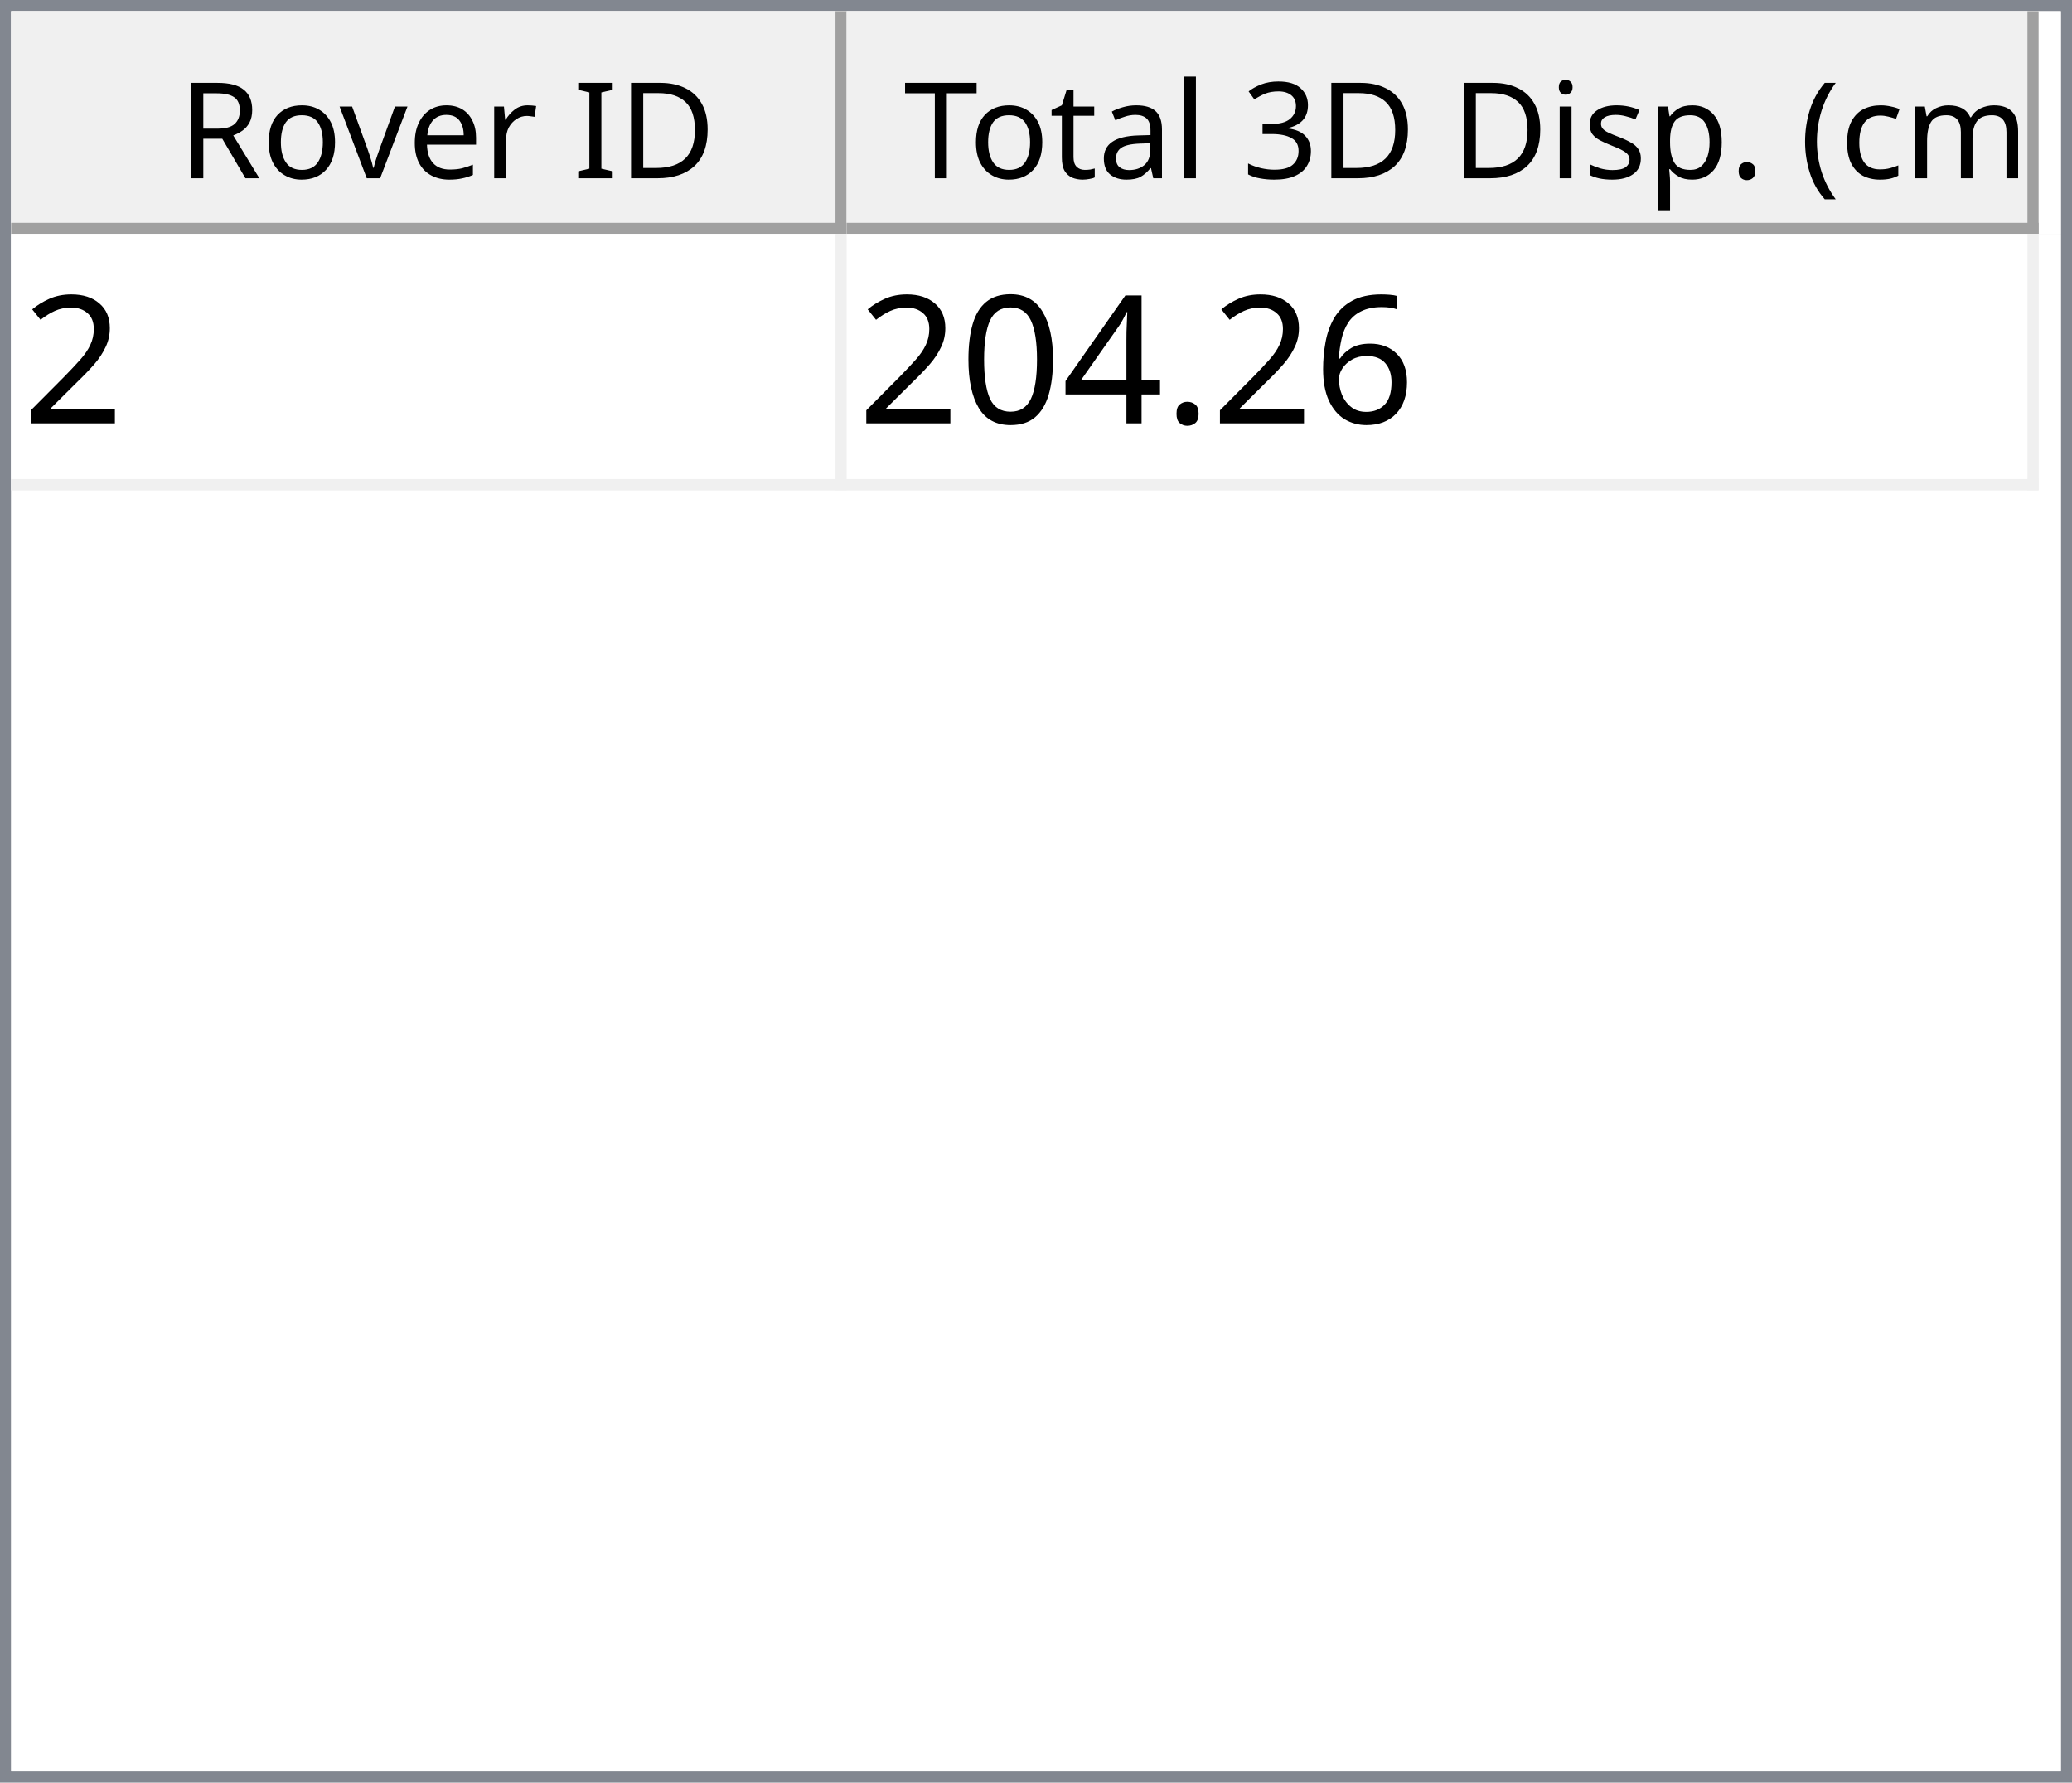
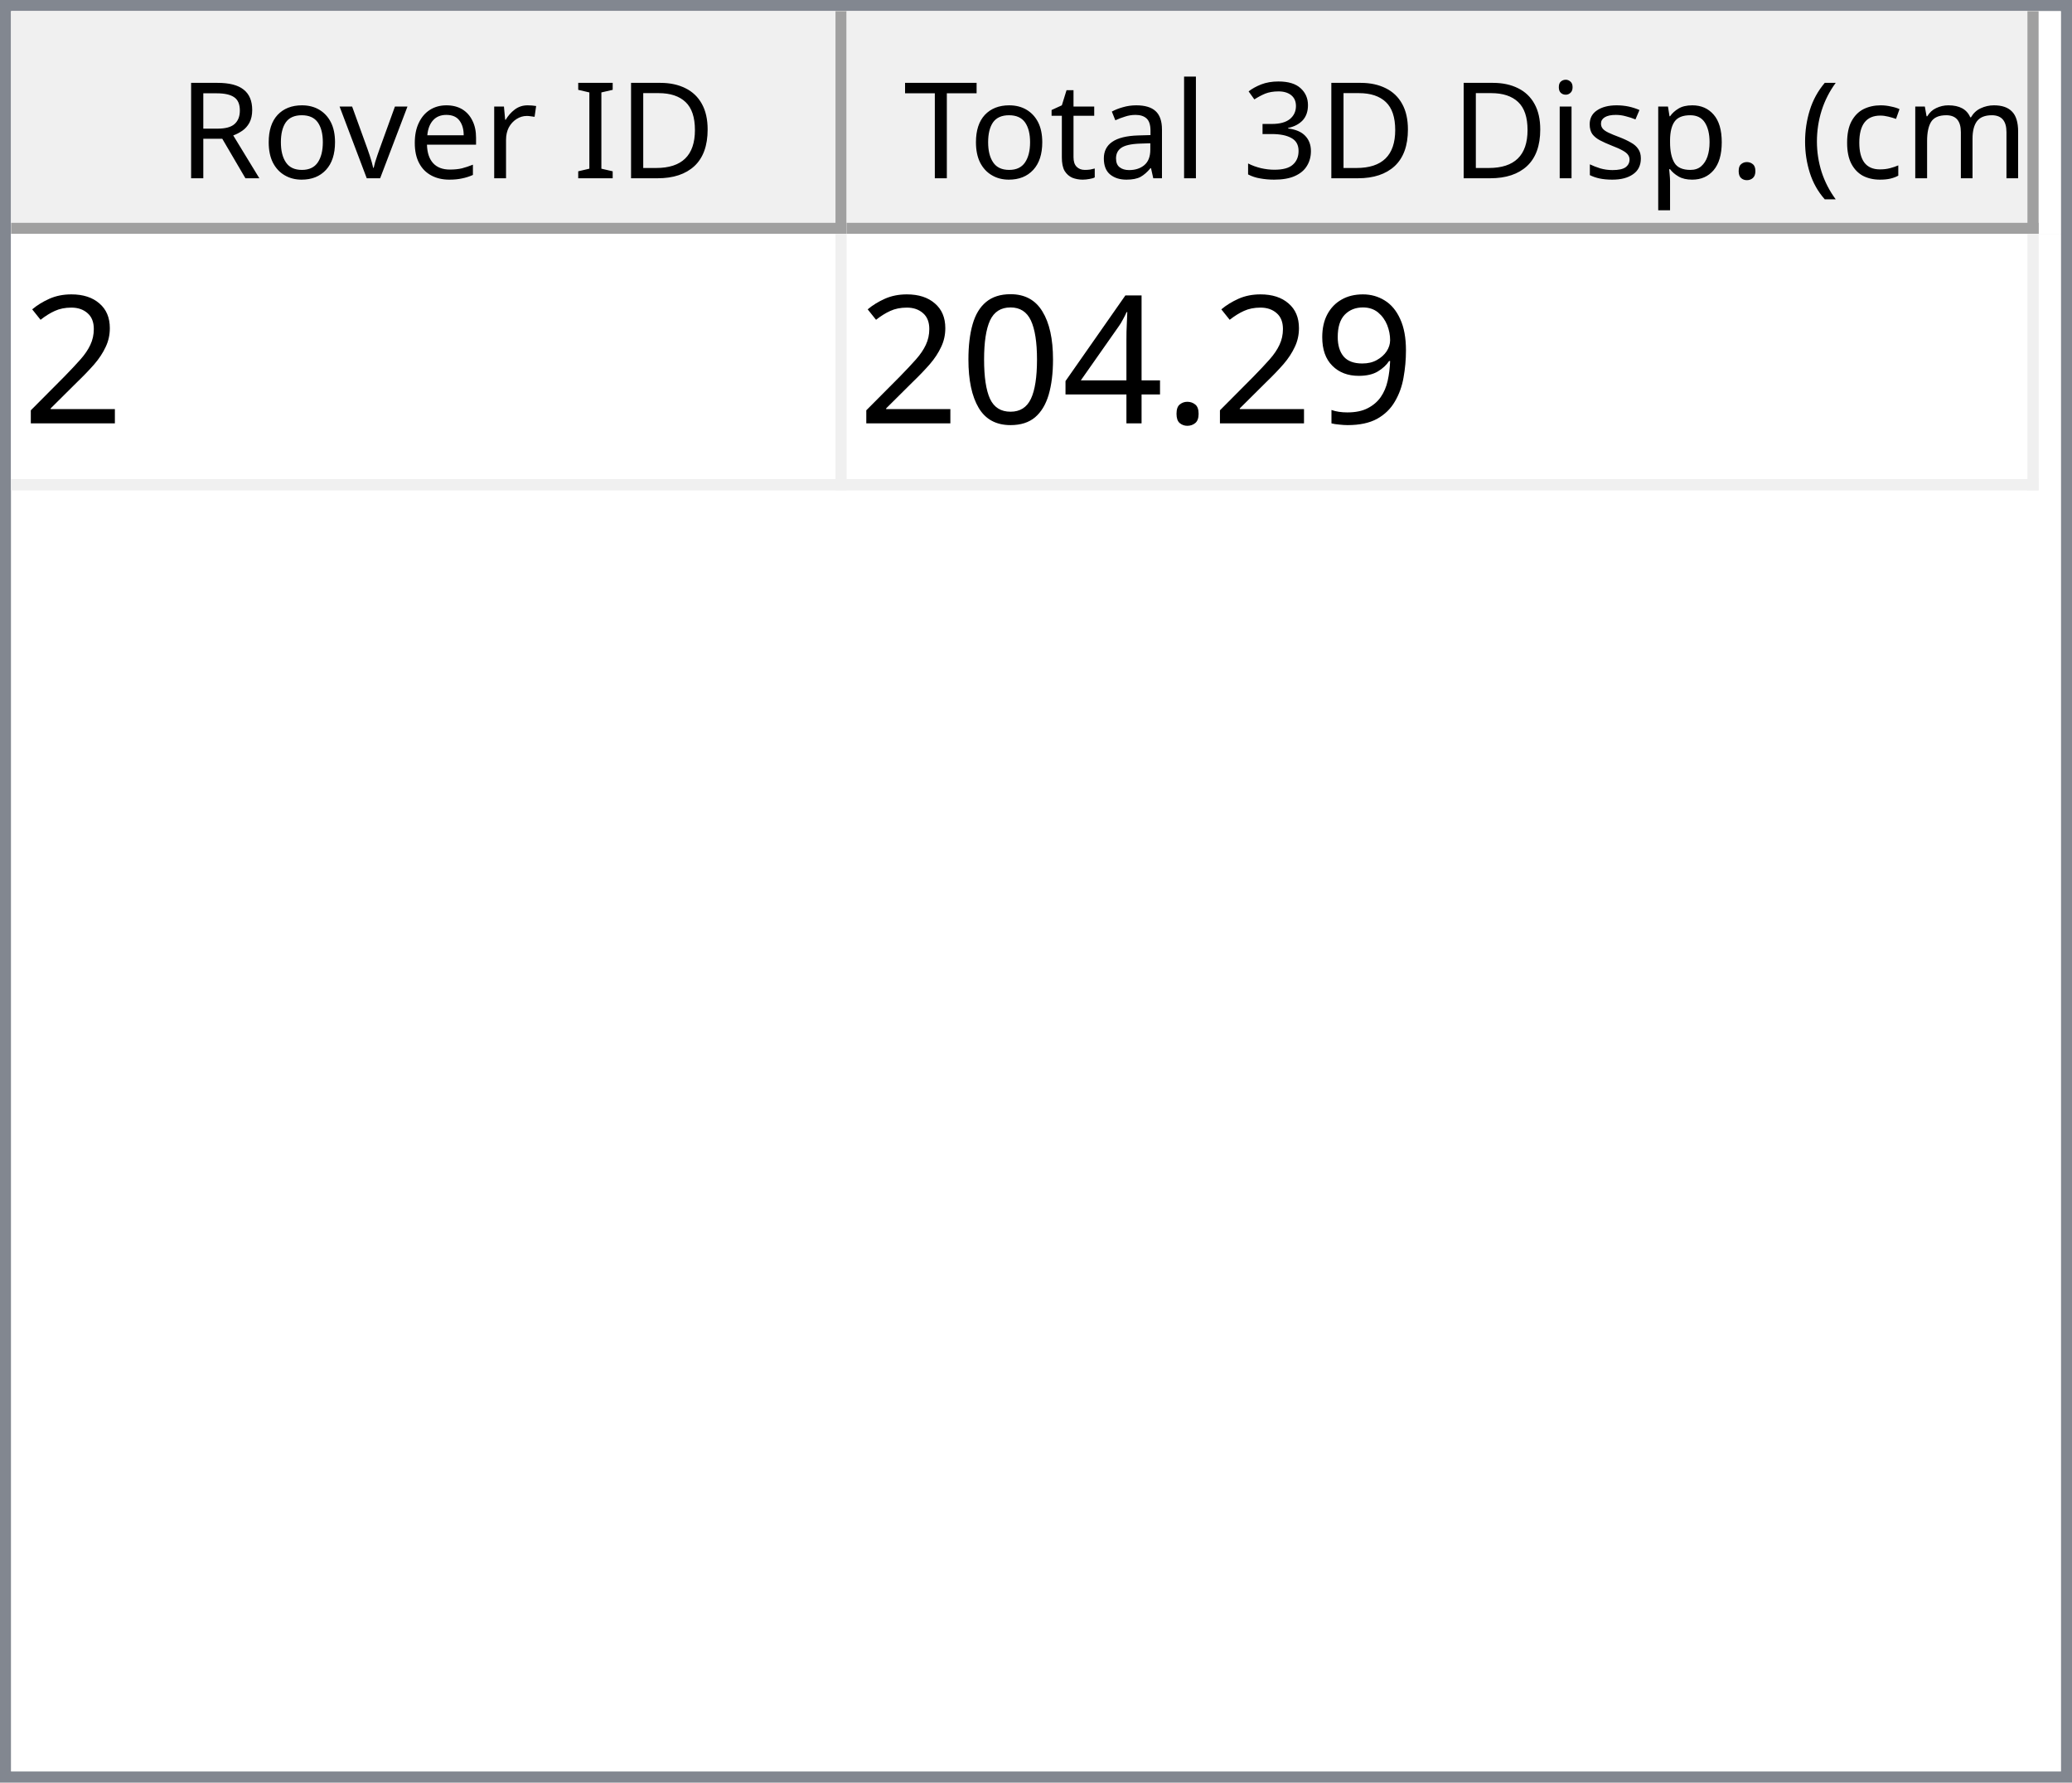
<svg xmlns="http://www.w3.org/2000/svg" style="fill-opacity:1; color-rendering:auto; color-interpolation:auto; text-rendering:auto; stroke:black; stroke-linecap:square; stroke-miterlimit:10; shape-rendering:auto; stroke-opacity:1; fill:black; stroke-dasharray:none; font-weight:normal; stroke-width:1; font-family:'Dialog'; font-style:normal; stroke-linejoin:miter; font-size:12px; stroke-dashoffset:0; image-rendering:auto;" width="186" height="160">
  <defs id="genericDefs" />
  <g>
    <defs id="defs1">
      <clipPath clipPathUnits="userSpaceOnUse" id="clipPath1">
        <path d="M0 0 L186 0 L186 160 L0 160 L0 0 Z" />
      </clipPath>
      <clipPath clipPathUnits="userSpaceOnUse" id="clipPath2">
        <path d="M0 0 L0 160 L186 160 L186 0 Z" />
      </clipPath>
      <clipPath clipPathUnits="userSpaceOnUse" id="clipPath3">
        <path d="M0 0 L0 20 L184 20 L184 0 Z" />
      </clipPath>
      <clipPath clipPathUnits="userSpaceOnUse" id="clipPath4">
        <path d="M0 0 L0 20 L75 20 L75 0 Z" />
      </clipPath>
      <clipPath clipPathUnits="userSpaceOnUse" id="clipPath5">
        <path d="M1 1 L1 19 L74 19 L74 1 Z" />
      </clipPath>
      <clipPath clipPathUnits="userSpaceOnUse" id="clipPath6">
        <path d="M0 0 L0 18 L73 18 L73 0 Z" />
      </clipPath>
      <clipPath clipPathUnits="userSpaceOnUse" id="clipPath7">
        <path d="M-0.5 -0.5 L-0.5 19.5 L74.5 19.5 L74.5 -0.5 Z" />
      </clipPath>
      <clipPath clipPathUnits="userSpaceOnUse" id="clipPath8">
        <path d="M0 0 L0 20 L107 20 L107 0 Z" />
      </clipPath>
      <clipPath clipPathUnits="userSpaceOnUse" id="clipPath9">
        <path d="M1 1 L1 19 L106 19 L106 1 Z" />
      </clipPath>
      <clipPath clipPathUnits="userSpaceOnUse" id="clipPath10">
        <path d="M0 0 L0 18 L105 18 L105 0 Z" />
      </clipPath>
      <clipPath clipPathUnits="userSpaceOnUse" id="clipPath11">
        <path d="M-0.5 -0.5 L-0.5 19.5 L106.5 19.5 L106.5 -0.5 Z" />
      </clipPath>
      <clipPath clipPathUnits="userSpaceOnUse" id="clipPath12">
        <path d="M0 0 L0 138 L184 138 L184 0 Z" />
      </clipPath>
      <clipPath clipPathUnits="userSpaceOnUse" id="clipPath13">
        <path d="M0 0 L0 23 L182 23 L182 0 Z" />
      </clipPath>
      <clipPath clipPathUnits="userSpaceOnUse" id="clipPath14">
        <path d="M-0.5 -0.5 L-0.5 22.5 L181.5 22.5 L181.5 -0.5 Z" />
      </clipPath>
      <clipPath clipPathUnits="userSpaceOnUse" id="clipPath15">
        <path d="M0 0 L0 22 L74 22 L74 0 Z" />
      </clipPath>
      <clipPath clipPathUnits="userSpaceOnUse" id="clipPath16">
        <path d="M0 0 L0 22 L106 22 L106 0 Z" />
      </clipPath>
      <font horiz-adv-x="64.551" id="font1">
        <font-face ascent="107.91" descent="25.098" units-per-em="100" style="font-style:normal; font-family:Segoe UI; font-weight:normal;" />
        <missing-glyph horiz-adv-x="64.551" d="M8.109 0 L8.109 68.266 L56.453 68.266 L56.453 0 L8.109 0 ZM15.328 7.234 L49.219 7.234 L49.219 61.031 L15.328 61.031 L15.328 7.234 Z" />
        <glyph unicode="D" horiz-adv-x="70.117" d="M9.188 0 L9.188 70.016 L28.516 70.016 Q65.531 70.016 65.531 35.891 Q65.531 19.672 55.25 9.836 Q44.969 0 27.734 0 L9.188 0 ZM17.391 62.594 L17.391 7.422 L27.828 7.422 Q41.609 7.422 49.273 14.797 Q56.938 22.172 56.938 35.688 Q56.938 62.594 28.328 62.594 L17.391 62.594 Z" />
        <glyph unicode="I" horiz-adv-x="26.611" d="M17.391 0 L9.188 0 L9.188 70.016 L17.391 70.016 L17.391 0 Z" />
        <glyph unicode=" " horiz-adv-x="27.393" d="" />
        <glyph unicode="r" horiz-adv-x="34.766" d="M34.188 41.891 Q32.078 43.5 28.125 43.5 Q23 43.5 19.555 38.672 Q16.109 33.844 16.109 25.484 L16.109 0 L8.109 0 L8.109 50 L16.109 50 L16.109 39.703 L16.312 39.703 Q18.016 44.969 21.531 47.922 Q25.047 50.875 29.391 50.875 Q32.516 50.875 34.188 50.203 L34.188 41.891 Z" />
        <glyph unicode="e" horiz-adv-x="52.295" d="M48.297 23 L12.984 23 Q13.188 14.656 17.484 10.109 Q21.781 5.562 29.297 5.562 Q37.75 5.562 44.828 11.141 L44.828 3.609 Q38.234 -1.172 27.391 -1.172 Q16.797 -1.172 10.742 5.641 Q4.688 12.453 4.688 24.812 Q4.688 36.469 11.305 43.82 Q17.922 51.172 27.734 51.172 Q37.547 51.172 42.922 44.828 Q48.297 38.484 48.297 27.203 L48.297 23 ZM40.094 29.781 Q40.047 36.719 36.75 40.578 Q33.453 44.438 27.594 44.438 Q21.922 44.438 17.969 40.383 Q14.016 36.328 13.094 29.781 L40.094 29.781 Z" />
        <glyph unicode="v" horiz-adv-x="47.9" d="M47.406 50 L27.484 0 L19.625 0 L0.688 50 L9.469 50 L22.172 13.672 Q23.578 9.672 23.922 6.688 L24.125 6.688 Q24.609 10.453 25.688 13.484 L38.969 50 L47.406 50 Z" />
        <glyph unicode="o" horiz-adv-x="58.594" d="M29 -1.172 Q17.922 -1.172 11.305 5.836 Q4.688 12.844 4.688 24.422 Q4.688 37.016 11.57 44.094 Q18.453 51.172 30.172 51.172 Q41.359 51.172 47.633 44.289 Q53.906 37.406 53.906 25.203 Q53.906 13.234 47.141 6.031 Q40.375 -1.172 29 -1.172 ZM29.594 44.438 Q21.875 44.438 17.383 39.188 Q12.891 33.938 12.891 24.703 Q12.891 15.828 17.43 10.695 Q21.969 5.562 29.594 5.562 Q37.359 5.562 41.531 10.594 Q45.703 15.625 45.703 24.906 Q45.703 34.281 41.531 39.359 Q37.359 44.438 29.594 44.438 Z" />
        <glyph unicode="R" horiz-adv-x="59.814" d="M59.375 0 L49.609 0 L37.891 19.625 Q36.281 22.359 34.766 24.289 Q33.25 26.219 31.664 27.438 Q30.078 28.656 28.25 29.219 Q26.422 29.781 24.125 29.781 L17.391 29.781 L17.391 0 L9.188 0 L9.188 70.016 L30.078 70.016 Q34.672 70.016 38.555 68.867 Q42.438 67.719 45.289 65.375 Q48.141 63.031 49.758 59.547 Q51.375 56.062 51.375 51.375 Q51.375 47.703 50.273 44.656 Q49.172 41.609 47.148 39.211 Q45.125 36.812 42.266 35.133 Q39.406 33.453 35.844 32.516 L35.844 32.328 Q37.594 31.547 38.891 30.547 Q40.188 29.547 41.359 28.18 Q42.531 26.812 43.68 25.078 Q44.828 23.344 46.234 21.047 L59.375 0 ZM17.391 62.594 L17.391 37.203 L28.516 37.203 Q31.594 37.203 34.203 38.133 Q36.812 39.062 38.719 40.797 Q40.625 42.531 41.703 45.047 Q42.781 47.562 42.781 50.688 Q42.781 56.297 39.141 59.445 Q35.5 62.594 28.609 62.594 L17.391 62.594 Z" />
        <glyph unicode=")" horiz-adv-x="30.176" d="M8.297 -15.922 L1.172 -15.922 Q16.406 2.344 16.406 26.812 Q16.406 51.469 1.078 70.016 L8.297 70.016 Q23.531 52.156 23.531 26.703 Q23.531 1.375 8.297 -15.922 Z" />
        <glyph unicode="m" horiz-adv-x="86.133" d="M79.109 0 L71.094 0 L71.094 28.719 Q71.094 37.016 68.531 40.727 Q65.969 44.438 59.906 44.438 Q54.781 44.438 51.195 39.75 Q47.609 35.062 47.609 28.516 L47.609 0 L39.594 0 L39.594 29.688 Q39.594 44.438 28.219 44.438 Q22.953 44.438 19.531 40.016 Q16.109 35.594 16.109 28.516 L16.109 0 L8.109 0 L8.109 50 L16.109 50 L16.109 42.094 L16.312 42.094 Q21.625 51.172 31.844 51.172 Q36.969 51.172 40.773 48.312 Q44.578 45.453 46 40.828 Q51.562 51.172 62.594 51.172 Q79.109 51.172 79.109 30.812 L79.109 0 Z" />
        <glyph unicode="c" horiz-adv-x="46.191" d="M42.188 2.297 Q36.422 -1.172 28.516 -1.172 Q17.828 -1.172 11.258 5.789 Q4.688 12.75 4.688 23.828 Q4.688 36.188 11.766 43.68 Q18.844 51.172 30.672 51.172 Q37.25 51.172 42.281 48.734 L42.281 40.531 Q36.719 44.438 30.375 44.438 Q22.703 44.438 17.797 38.945 Q12.891 33.453 12.891 24.516 Q12.891 15.719 17.508 10.641 Q22.125 5.562 29.891 5.562 Q36.422 5.562 42.188 9.906 L42.188 2.297 Z" />
        <glyph unicode="(" horiz-adv-x="30.176" d="M29.109 -15.922 L21.969 -15.922 Q6.844 1.375 6.844 26.703 Q6.844 52.156 21.969 70.016 L29.203 70.016 Q13.875 51.469 13.875 26.812 Q13.875 2.344 29.109 -15.922 Z" />
        <glyph unicode="." horiz-adv-x="21.68" d="M10.891 -1.078 Q8.641 -1.078 7.055 0.539 Q5.469 2.156 5.469 4.391 Q5.469 6.641 7.055 8.273 Q8.641 9.906 10.891 9.906 Q13.188 9.906 14.797 8.273 Q16.406 6.641 16.406 4.391 Q16.406 2.156 14.797 0.539 Q13.188 -1.078 10.891 -1.078 Z" />
        <glyph unicode="p" horiz-adv-x="58.789" d="M16.312 7.234 L16.109 7.234 L16.109 -23 L8.109 -23 L8.109 50 L16.109 50 L16.109 41.219 L16.312 41.219 Q22.219 51.172 33.594 51.172 Q43.266 51.172 48.688 44.461 Q54.109 37.75 54.109 26.469 Q54.109 13.922 48 6.375 Q41.891 -1.172 31.297 -1.172 Q21.578 -1.172 16.312 7.234 ZM16.109 27.391 L16.109 20.406 Q16.109 14.203 20.141 9.883 Q24.172 5.562 30.375 5.562 Q37.641 5.562 41.773 11.133 Q45.906 16.703 45.906 26.609 Q45.906 34.969 42.047 39.703 Q38.188 44.438 31.594 44.438 Q24.609 44.438 20.359 39.578 Q16.109 34.719 16.109 27.391 Z" />
        <glyph unicode="s" horiz-adv-x="42.432" d="M5.078 1.812 L5.078 10.406 Q11.625 5.562 19.484 5.562 Q30.031 5.562 30.031 12.594 Q30.031 14.594 29.125 15.992 Q28.219 17.391 26.68 18.461 Q25.141 19.531 23.07 20.383 Q21 21.234 18.609 22.172 Q15.281 23.484 12.766 24.828 Q10.25 26.172 8.57 27.859 Q6.891 29.547 6.031 31.695 Q5.172 33.844 5.172 36.719 Q5.172 40.234 6.789 42.945 Q8.406 45.656 11.086 47.484 Q13.766 49.312 17.211 50.242 Q20.656 51.172 24.312 51.172 Q30.812 51.172 35.938 48.922 L35.938 40.828 Q30.422 44.438 23.25 44.438 Q21 44.438 19.195 43.922 Q17.391 43.406 16.094 42.477 Q14.797 41.547 14.086 40.258 Q13.375 38.969 13.375 37.406 Q13.375 35.453 14.086 34.133 Q14.797 32.812 16.164 31.789 Q17.531 30.766 19.484 29.938 Q21.438 29.109 23.922 28.125 Q27.25 26.859 29.883 25.516 Q32.516 24.172 34.375 22.484 Q36.234 20.797 37.234 18.602 Q38.234 16.406 38.234 13.375 Q38.234 9.672 36.602 6.938 Q34.969 4.203 32.234 2.398 Q29.5 0.594 25.93 -0.289 Q22.359 -1.172 18.453 -1.172 Q10.75 -1.172 5.078 1.812 Z" />
        <glyph unicode="i" horiz-adv-x="24.219" d="M12.203 62.703 Q10.062 62.703 8.547 64.164 Q7.031 65.625 7.031 67.875 Q7.031 70.125 8.547 71.609 Q10.062 73.094 12.203 73.094 Q14.406 73.094 15.945 71.609 Q17.484 70.125 17.484 67.875 Q17.484 65.719 15.945 64.211 Q14.406 62.703 12.203 62.703 ZM16.109 0 L8.109 0 L8.109 50 L16.109 50 L16.109 0 Z" />
        <glyph unicode="3" horiz-adv-x="53.906" d="M46.531 19.828 Q46.531 15.094 44.75 11.211 Q42.969 7.328 39.719 4.57 Q36.469 1.812 31.93 0.297 Q27.391 -1.219 21.922 -1.219 Q11.922 -1.219 6 2.594 L6 11.188 Q13.094 5.609 22.219 5.609 Q25.875 5.609 28.828 6.539 Q31.781 7.469 33.906 9.227 Q36.031 10.984 37.18 13.477 Q38.328 15.969 38.328 19.094 Q38.328 32.812 18.797 32.812 L12.984 32.812 L12.984 39.594 L18.5 39.594 Q35.797 39.594 35.797 52.484 Q35.797 64.406 22.609 64.406 Q15.188 64.406 8.688 59.422 L8.688 67.188 Q15.375 71.188 24.609 71.188 Q29 71.188 32.57 69.969 Q36.141 68.75 38.68 66.555 Q41.219 64.359 42.609 61.281 Q44 58.203 44 54.5 Q44 40.672 30.031 36.719 L30.031 36.531 Q33.594 36.141 36.625 34.797 Q39.656 33.453 41.852 31.305 Q44.047 29.156 45.289 26.25 Q46.531 23.344 46.531 19.828 Z" />
        <glyph unicode="l" horiz-adv-x="24.219" d="M16.109 0 L8.109 0 L8.109 74.031 L16.109 74.031 L16.109 0 Z" />
        <glyph unicode="a" horiz-adv-x="50.879" d="M43.891 0 L35.891 0 L35.891 7.812 L35.688 7.812 Q30.469 -1.172 20.312 -1.172 Q12.844 -1.172 8.617 2.781 Q4.391 6.734 4.391 13.281 Q4.391 27.297 20.906 29.594 L35.891 31.688 Q35.891 44.438 25.594 44.438 Q16.547 44.438 9.281 38.281 L9.281 46.484 Q16.656 51.172 26.266 51.172 Q43.891 51.172 43.891 32.516 L43.891 0 ZM35.891 25.297 L23.828 23.641 Q18.266 22.859 15.43 20.875 Q12.594 18.891 12.594 13.875 Q12.594 10.203 15.211 7.883 Q17.828 5.562 22.172 5.562 Q28.125 5.562 32.008 9.742 Q35.891 13.922 35.891 20.312 L35.891 25.297 Z" />
        <glyph unicode="t" horiz-adv-x="33.887" d="M31.297 0.484 Q28.469 -1.078 23.828 -1.078 Q10.688 -1.078 10.688 13.578 L10.688 43.172 L2.094 43.172 L2.094 50 L10.688 50 L10.688 62.203 L18.703 64.797 L18.703 50 L31.297 50 L31.297 43.172 L18.703 43.172 L18.703 14.984 Q18.703 9.969 20.414 7.82 Q22.125 5.672 26.078 5.672 Q29.109 5.672 31.297 7.328 L31.297 0.484 Z" />
        <glyph unicode="T" horiz-adv-x="52.393" d="M50.594 62.594 L30.375 62.594 L30.375 0 L22.172 0 L22.172 62.594 L2 62.594 L2 70.016 L50.594 70.016 L50.594 62.594 Z" />
      </font>
      <font horiz-adv-x="75.0" id="font2">
        <font-face ascent="100.537" descent="21.973" units-per-em="100" style="font-style:normal; font-family:sans-serif; font-weight:normal;" />
        <missing-glyph horiz-adv-x="75.0" d="M12.5 0 L12.5 62.5 L62.5 62.5 L62.5 0 L12.5 0 ZM14.062 1.562 L60.938 1.562 L60.938 60.938 L14.062 60.938 L14.062 1.562 Z" />
        <glyph unicode="2" horiz-adv-x="55.615" d="M50.344 8.453 L50.344 0 L3.031 0 Q2.938 3.172 4.047 6.109 Q5.859 10.938 9.836 15.625 Q13.812 20.312 21.344 26.469 Q33.016 36.031 37.117 41.625 Q41.219 47.219 41.219 52.203 Q41.219 57.422 37.477 61.008 Q33.734 64.594 27.734 64.594 Q21.391 64.594 17.578 60.789 Q13.766 56.984 13.719 50.25 L4.688 51.172 Q5.609 61.281 11.664 66.578 Q17.719 71.875 27.938 71.875 Q38.234 71.875 44.242 66.164 Q50.25 60.453 50.25 52 Q50.25 47.703 48.492 43.555 Q46.734 39.406 42.656 34.812 Q38.578 30.219 29.109 22.219 Q21.188 15.578 18.945 13.211 Q16.703 10.844 15.234 8.453 L50.344 8.453 Z" />
-         <glyph unicode="6" horiz-adv-x="55.615" d="M49.75 54.047 L41.016 53.375 Q39.844 58.547 37.703 60.891 Q34.125 64.656 28.906 64.656 Q24.703 64.656 21.531 62.312 Q17.391 59.281 14.992 53.469 Q12.594 47.656 12.5 36.922 Q15.672 41.75 20.266 44.094 Q24.859 46.438 29.891 46.438 Q38.672 46.438 44.852 39.969 Q51.031 33.5 51.031 23.25 Q51.031 16.5 48.125 10.719 Q45.219 4.938 40.141 1.859 Q35.062 -1.219 28.609 -1.219 Q17.625 -1.219 10.695 6.859 Q3.766 14.938 3.766 33.5 Q3.766 54.25 11.422 63.672 Q18.109 71.875 29.438 71.875 Q37.891 71.875 43.289 67.141 Q48.688 62.406 49.75 54.047 ZM13.875 23.188 Q13.875 18.656 15.797 14.508 Q17.719 10.359 21.188 8.18 Q24.656 6 28.469 6 Q34.031 6 38.039 10.492 Q42.047 14.984 42.047 22.703 Q42.047 30.125 38.086 34.398 Q34.125 38.672 28.125 38.672 Q22.172 38.672 18.023 34.398 Q13.875 30.125 13.875 23.188 Z" />
+         <glyph unicode="9" horiz-adv-x="55.615" d="M5.469 16.547 L13.922 17.328 Q14.984 11.375 18.016 8.688 Q21.047 6 25.781 6 Q29.828 6 32.883 7.859 Q35.938 9.719 37.891 12.82 Q39.844 15.922 41.164 21.195 Q42.484 26.469 42.484 31.938 Q42.484 32.516 42.438 33.688 Q39.797 29.5 35.234 26.883 Q30.672 24.266 25.344 24.266 Q16.453 24.266 10.305 30.711 Q4.156 37.156 4.156 47.703 Q4.156 58.594 10.578 65.234 Q17 71.875 26.656 71.875 Q33.641 71.875 39.43 68.117 Q45.219 64.359 48.219 57.398 Q51.219 50.438 51.219 37.25 Q51.219 23.531 48.242 15.406 Q45.266 7.281 39.383 3.031 Q33.5 -1.219 25.594 -1.219 Q17.188 -1.219 11.867 3.445 Q6.547 8.109 5.469 16.547 ZM41.453 48.141 Q41.453 55.719 37.43 60.156 Q33.406 64.594 27.734 64.594 Q21.875 64.594 17.531 59.812 Q13.188 55.031 13.188 47.406 Q13.188 40.578 17.312 36.305 Q21.438 32.031 27.484 32.031 Q33.594 32.031 37.523 36.305 Q41.453 40.578 41.453 48.141 Z" />
        <glyph unicode="." horiz-adv-x="27.783" d="M9.078 0 L9.078 10.016 L19.094 10.016 L19.094 0 L9.078 0 Z" />
        <glyph unicode="4" horiz-adv-x="55.615" d="M32.328 0 L32.328 17.141 L1.266 17.141 L1.266 25.203 L33.938 71.578 L41.109 71.578 L41.109 25.203 L50.781 25.203 L50.781 17.141 L41.109 17.141 L41.109 0 L32.328 0 ZM32.328 25.203 L32.328 57.469 L9.906 25.203 L32.328 25.203 Z" />
        <glyph unicode="0" horiz-adv-x="55.615" d="M4.156 35.297 Q4.156 48 6.766 55.742 Q9.375 63.484 14.523 67.68 Q19.672 71.875 27.484 71.875 Q33.25 71.875 37.594 69.555 Q41.938 67.234 44.773 62.867 Q47.609 58.5 49.219 52.227 Q50.828 45.953 50.828 35.297 Q50.828 22.703 48.242 14.969 Q45.656 7.234 40.508 3.008 Q35.359 -1.219 27.484 -1.219 Q17.141 -1.219 11.234 6.203 Q4.156 15.141 4.156 35.297 ZM13.188 35.297 Q13.188 17.672 17.312 11.836 Q21.438 6 27.484 6 Q33.547 6 37.672 11.859 Q41.797 17.719 41.797 35.297 Q41.797 52.984 37.672 58.789 Q33.547 64.594 27.391 64.594 Q21.344 64.594 17.719 59.469 Q13.188 52.938 13.188 35.297 Z" />
      </font>
    </defs>
    <g style="fill:white; stroke:white;">
      <rect x="0" y="0" width="186" style="clip-path:url(#clipPath1); stroke:none;" height="160" />
    </g>
    <g style="fill:white; text-rendering:optimizeSpeed; color-rendering:optimizeSpeed; image-rendering:optimizeSpeed; shape-rendering:crispEdges; stroke:white; color-interpolation:sRGB;">
      <rect x="0" width="186" height="160" y="0" style="stroke:none;" />
      <path style="stroke:none;" d="M0 160 L186 160 L186 0 L0 0 Z" />
    </g>
    <g style="fill:rgb(240,240,240); font-family:'Segoe UI'; stroke:rgb(240,240,240);">
      <rect x="0" y="0" width="186" style="clip-path:url(#clipPath2); stroke:none;" height="160" />
    </g>
    <g style="fill:rgb(130,135,144); font-family:'Segoe UI'; stroke:rgb(130,135,144);">
      <path d="M0 0 L186 0 L186 160 L0 160 L0 0 ZM1 1 L185 1 L185 159 L1 159 L1 1 Z" style="fill-rule:evenodd; clip-path:url(#clipPath2); stroke:none;" />
    </g>
    <g style="fill:white; font-family:'Segoe UI'; stroke:white;" transform="translate(1,1)">
      <rect x="0" y="0" width="184" style="clip-path:url(#clipPath3); stroke:none;" height="20" />
    </g>
    <g style="fill:rgb(240,240,240); font-family:'Segoe UI'; stroke:rgb(240,240,240);" transform="translate(1,1)">
      <rect x="0" y="0" width="75" style="clip-path:url(#clipPath4); stroke:none;" height="20" />
    </g>
    <g style="font-family:'Segoe UI';" transform="translate(2,2)">
      <text x="14" xml:space="preserve" y="14" style="clip-path:url(#clipPath6); stroke:none;">Rover ID</text>
    </g>
    <g style="fill:rgb(160,160,160); font-family:'Segoe UI'; stroke:rgb(160,160,160); stroke-linejoin:bevel;" transform="translate(1.5,1.5)">
      <line x1="74" x2="74" y1="0" style="fill:none; clip-path:url(#clipPath7);" y2="19" />
    </g>
    <g style="fill:rgb(160,160,160); font-family:'Segoe UI'; stroke:rgb(160,160,160); stroke-linejoin:bevel;" transform="matrix(1,0,0,1,1,1) translate(0.5,0.5)">
      <line x1="0" x2="74" y1="19" style="fill:none; clip-path:url(#clipPath7);" y2="19" />
    </g>
    <g style="fill:rgb(240,240,240); font-family:'Segoe UI'; stroke:rgb(240,240,240);" transform="translate(76,1)">
      <rect x="0" y="0" width="107" style="clip-path:url(#clipPath8); stroke:none;" height="20" />
    </g>
    <g style="font-family:'Segoe UI';" transform="translate(77,2)">
      <text x="1" xml:space="preserve" y="14" style="clip-path:url(#clipPath10); stroke:none;"> Total 3D Disp. (cm)</text>
    </g>
    <g style="fill:rgb(160,160,160); font-family:'Segoe UI'; stroke:rgb(160,160,160); stroke-linejoin:bevel;" transform="translate(76.5,1.5)">
      <line x1="106" x2="106" y1="0" style="fill:none; clip-path:url(#clipPath11);" y2="19" />
    </g>
    <g style="fill:rgb(160,160,160); font-family:'Segoe UI'; stroke:rgb(160,160,160); stroke-linejoin:bevel;" transform="matrix(1,0,0,1,76,1) translate(0.5,0.5)">
      <line x1="0" x2="106" y1="19" style="fill:none; clip-path:url(#clipPath11);" y2="19" />
    </g>
    <g style="fill:white; font-family:'Segoe UI'; stroke:white;" transform="translate(1,21)">
      <rect x="0" y="0" width="184" style="clip-path:url(#clipPath12); stroke:none;" height="138" />
    </g>
    <g style="fill:rgb(240,240,240); font-size:16px; font-family:sans-serif; stroke:rgb(240,240,240);" transform="translate(1,21)">
      <rect x="0" y="0" width="182" style="clip-path:url(#clipPath13); stroke:none;" height="23" />
      <line transform="translate(0.5,0.5)" x1="0" x2="181" y1="22" style="clip-path:url(#clipPath14); fill:none; stroke-linejoin:bevel;" y2="22" />
    </g>
    <g transform="matrix(1,0,0,1,1,21) translate(0.5,0.5)" style="fill:rgb(240,240,240); font-size:16px; font-family:sans-serif; stroke:rgb(240,240,240); stroke-linejoin:bevel;">
      <line x1="74" x2="74" y1="0" style="fill:none; clip-path:url(#clipPath14);" y2="22" />
    </g>
    <g transform="matrix(1,0,0,1,1,21) translate(0.5,0.5)" style="fill:rgb(240,240,240); font-size:16px; font-family:sans-serif; stroke:rgb(240,240,240); stroke-linejoin:bevel;">
      <line x1="181" x2="181" y1="0" style="fill:none; clip-path:url(#clipPath14);" y2="22" />
    </g>
    <g style="fill:white; font-size:16px; font-family:sans-serif; stroke:white;" transform="matrix(1,0,0,1,1,21)">
      <rect x="0" y="0" width="74" style="clip-path:url(#clipPath15); stroke:none;" height="22" />
      <text x="1" y="17" style="fill:black; clip-path:url(#clipPath15); stroke:none;" xml:space="preserve">2</text>
    </g>
    <g style="fill:white; font-size:16px; font-family:sans-serif; stroke:white;" transform="matrix(1,0,0,1,1,21) translate(75,0)">
      <rect x="0" y="0" width="106" style="clip-path:url(#clipPath16); stroke:none;" height="22" />
-       <text x="1" y="17" style="fill:black; clip-path:url(#clipPath16); stroke:none;" xml:space="preserve">204.26</text>
+       <text x="1" y="17" style="fill:black; clip-path:url(#clipPath16); stroke:none;" xml:space="preserve">204.29</text>
    </g>
  </g>
</svg>
